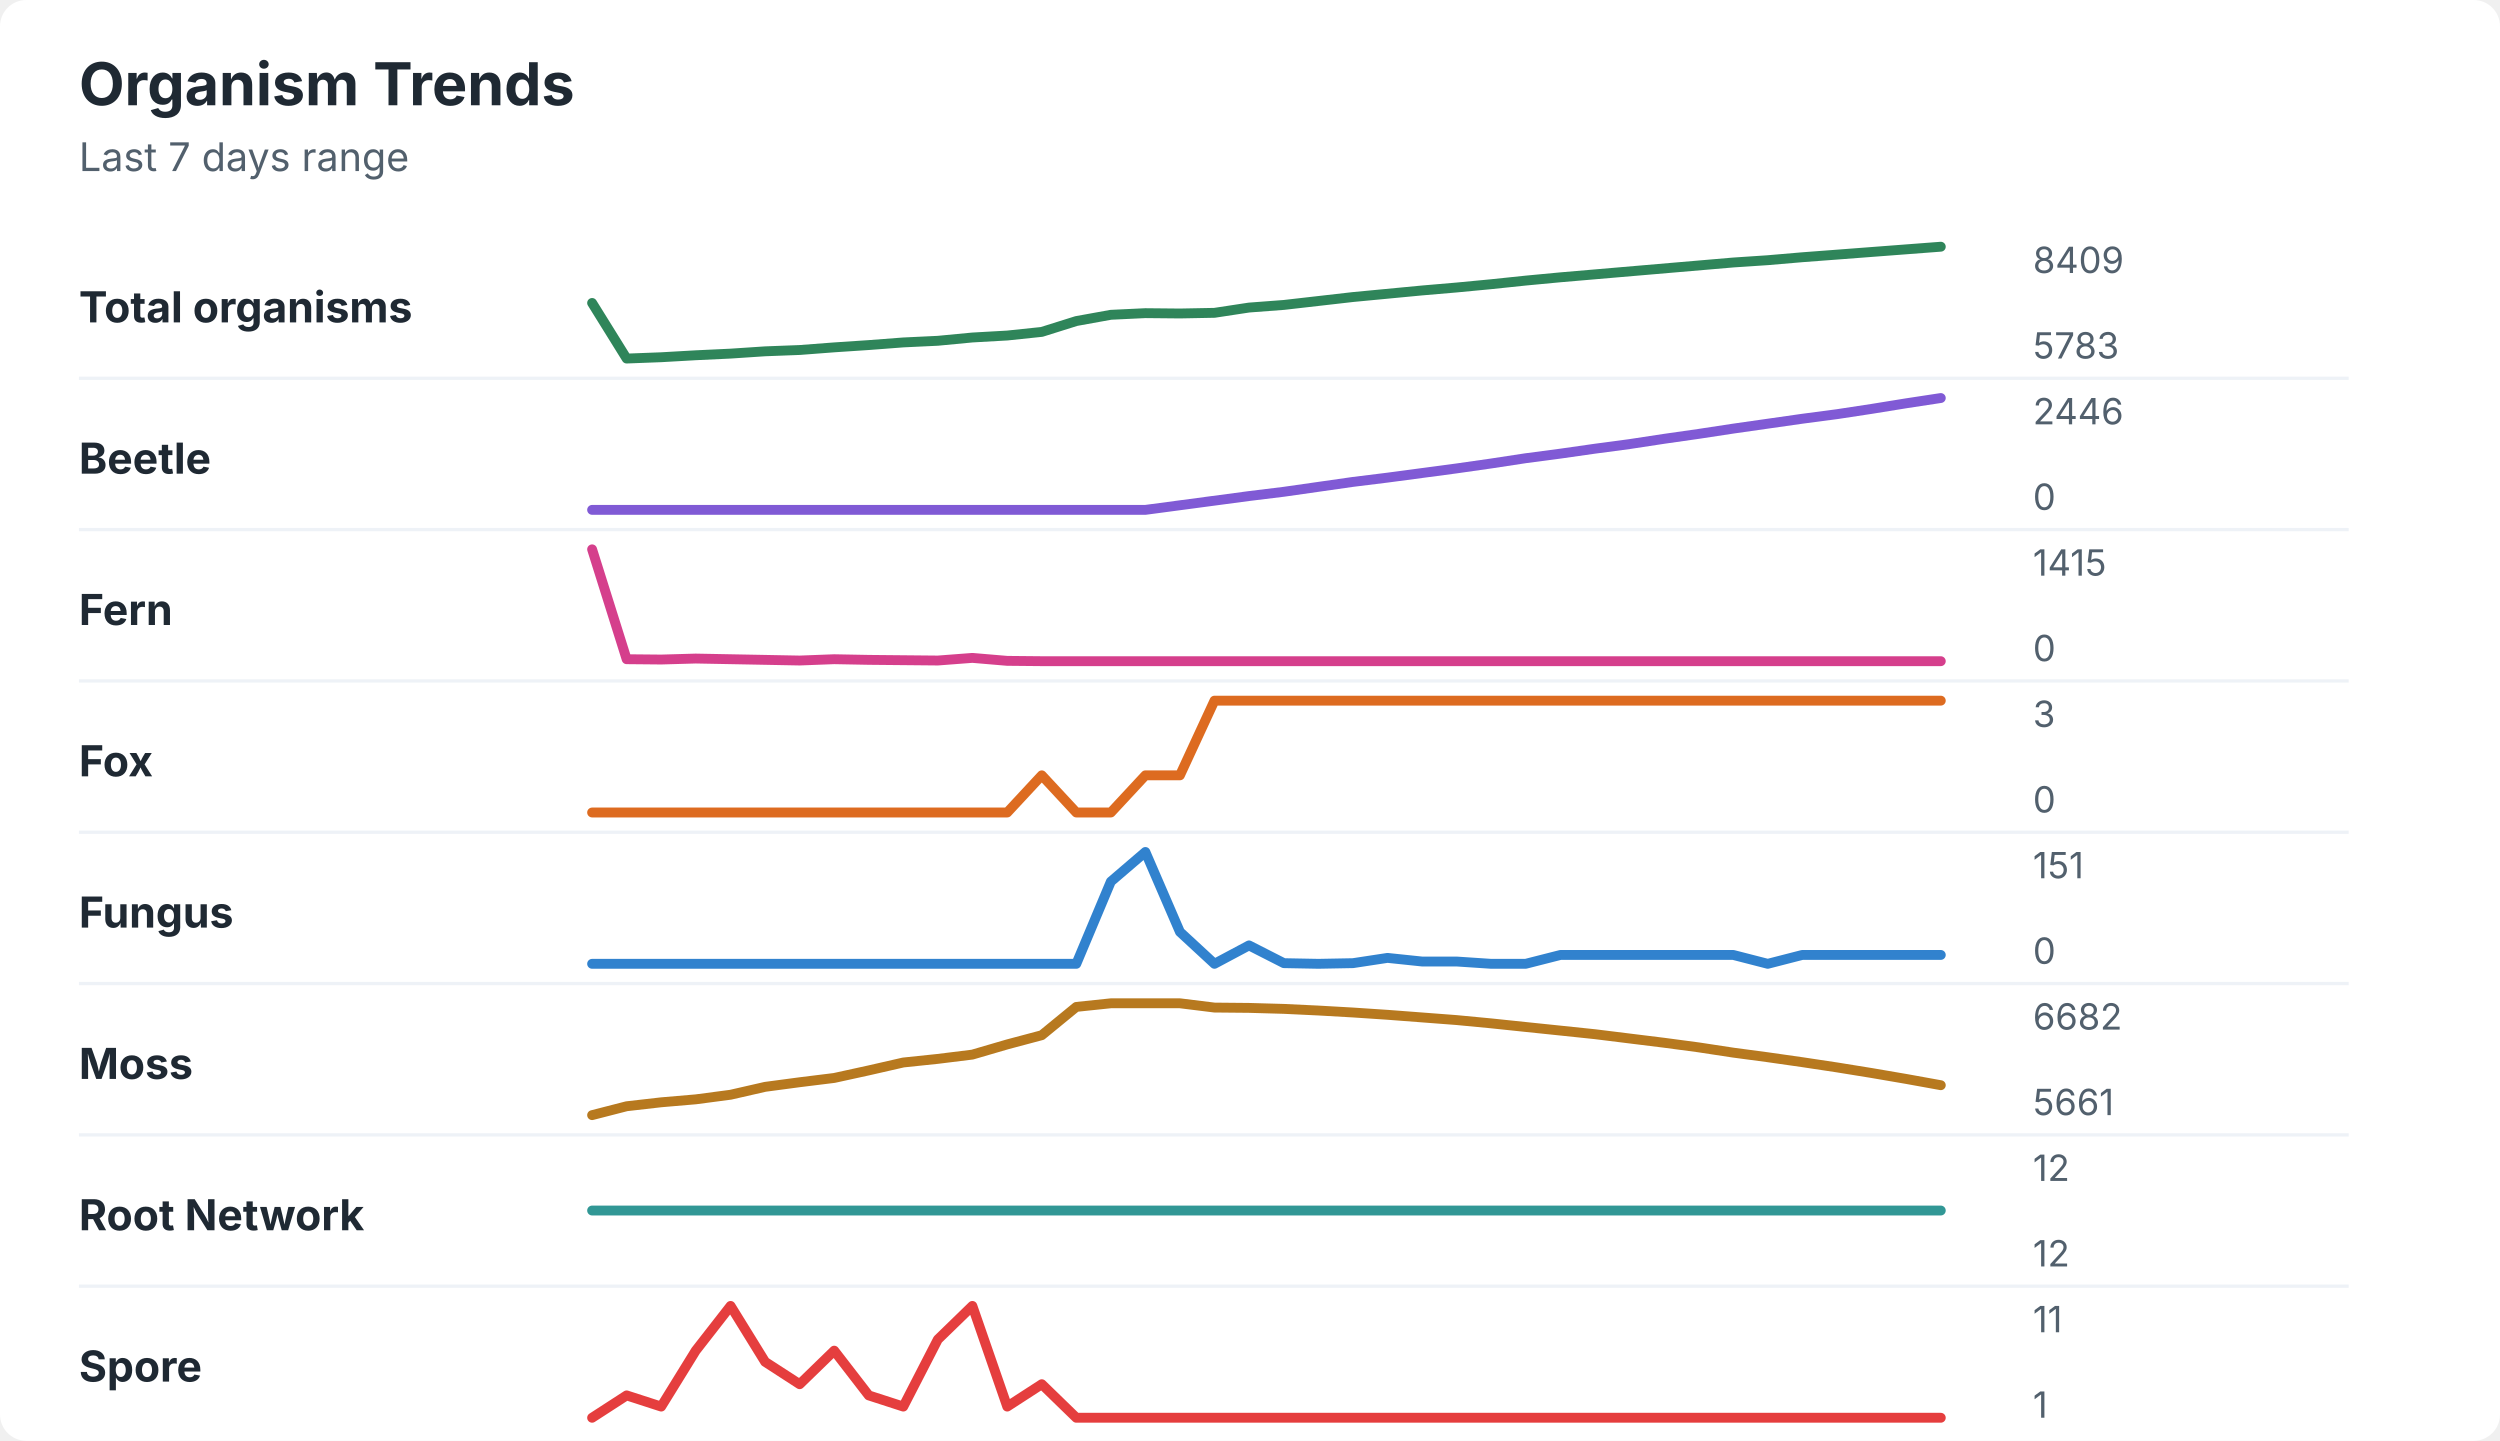
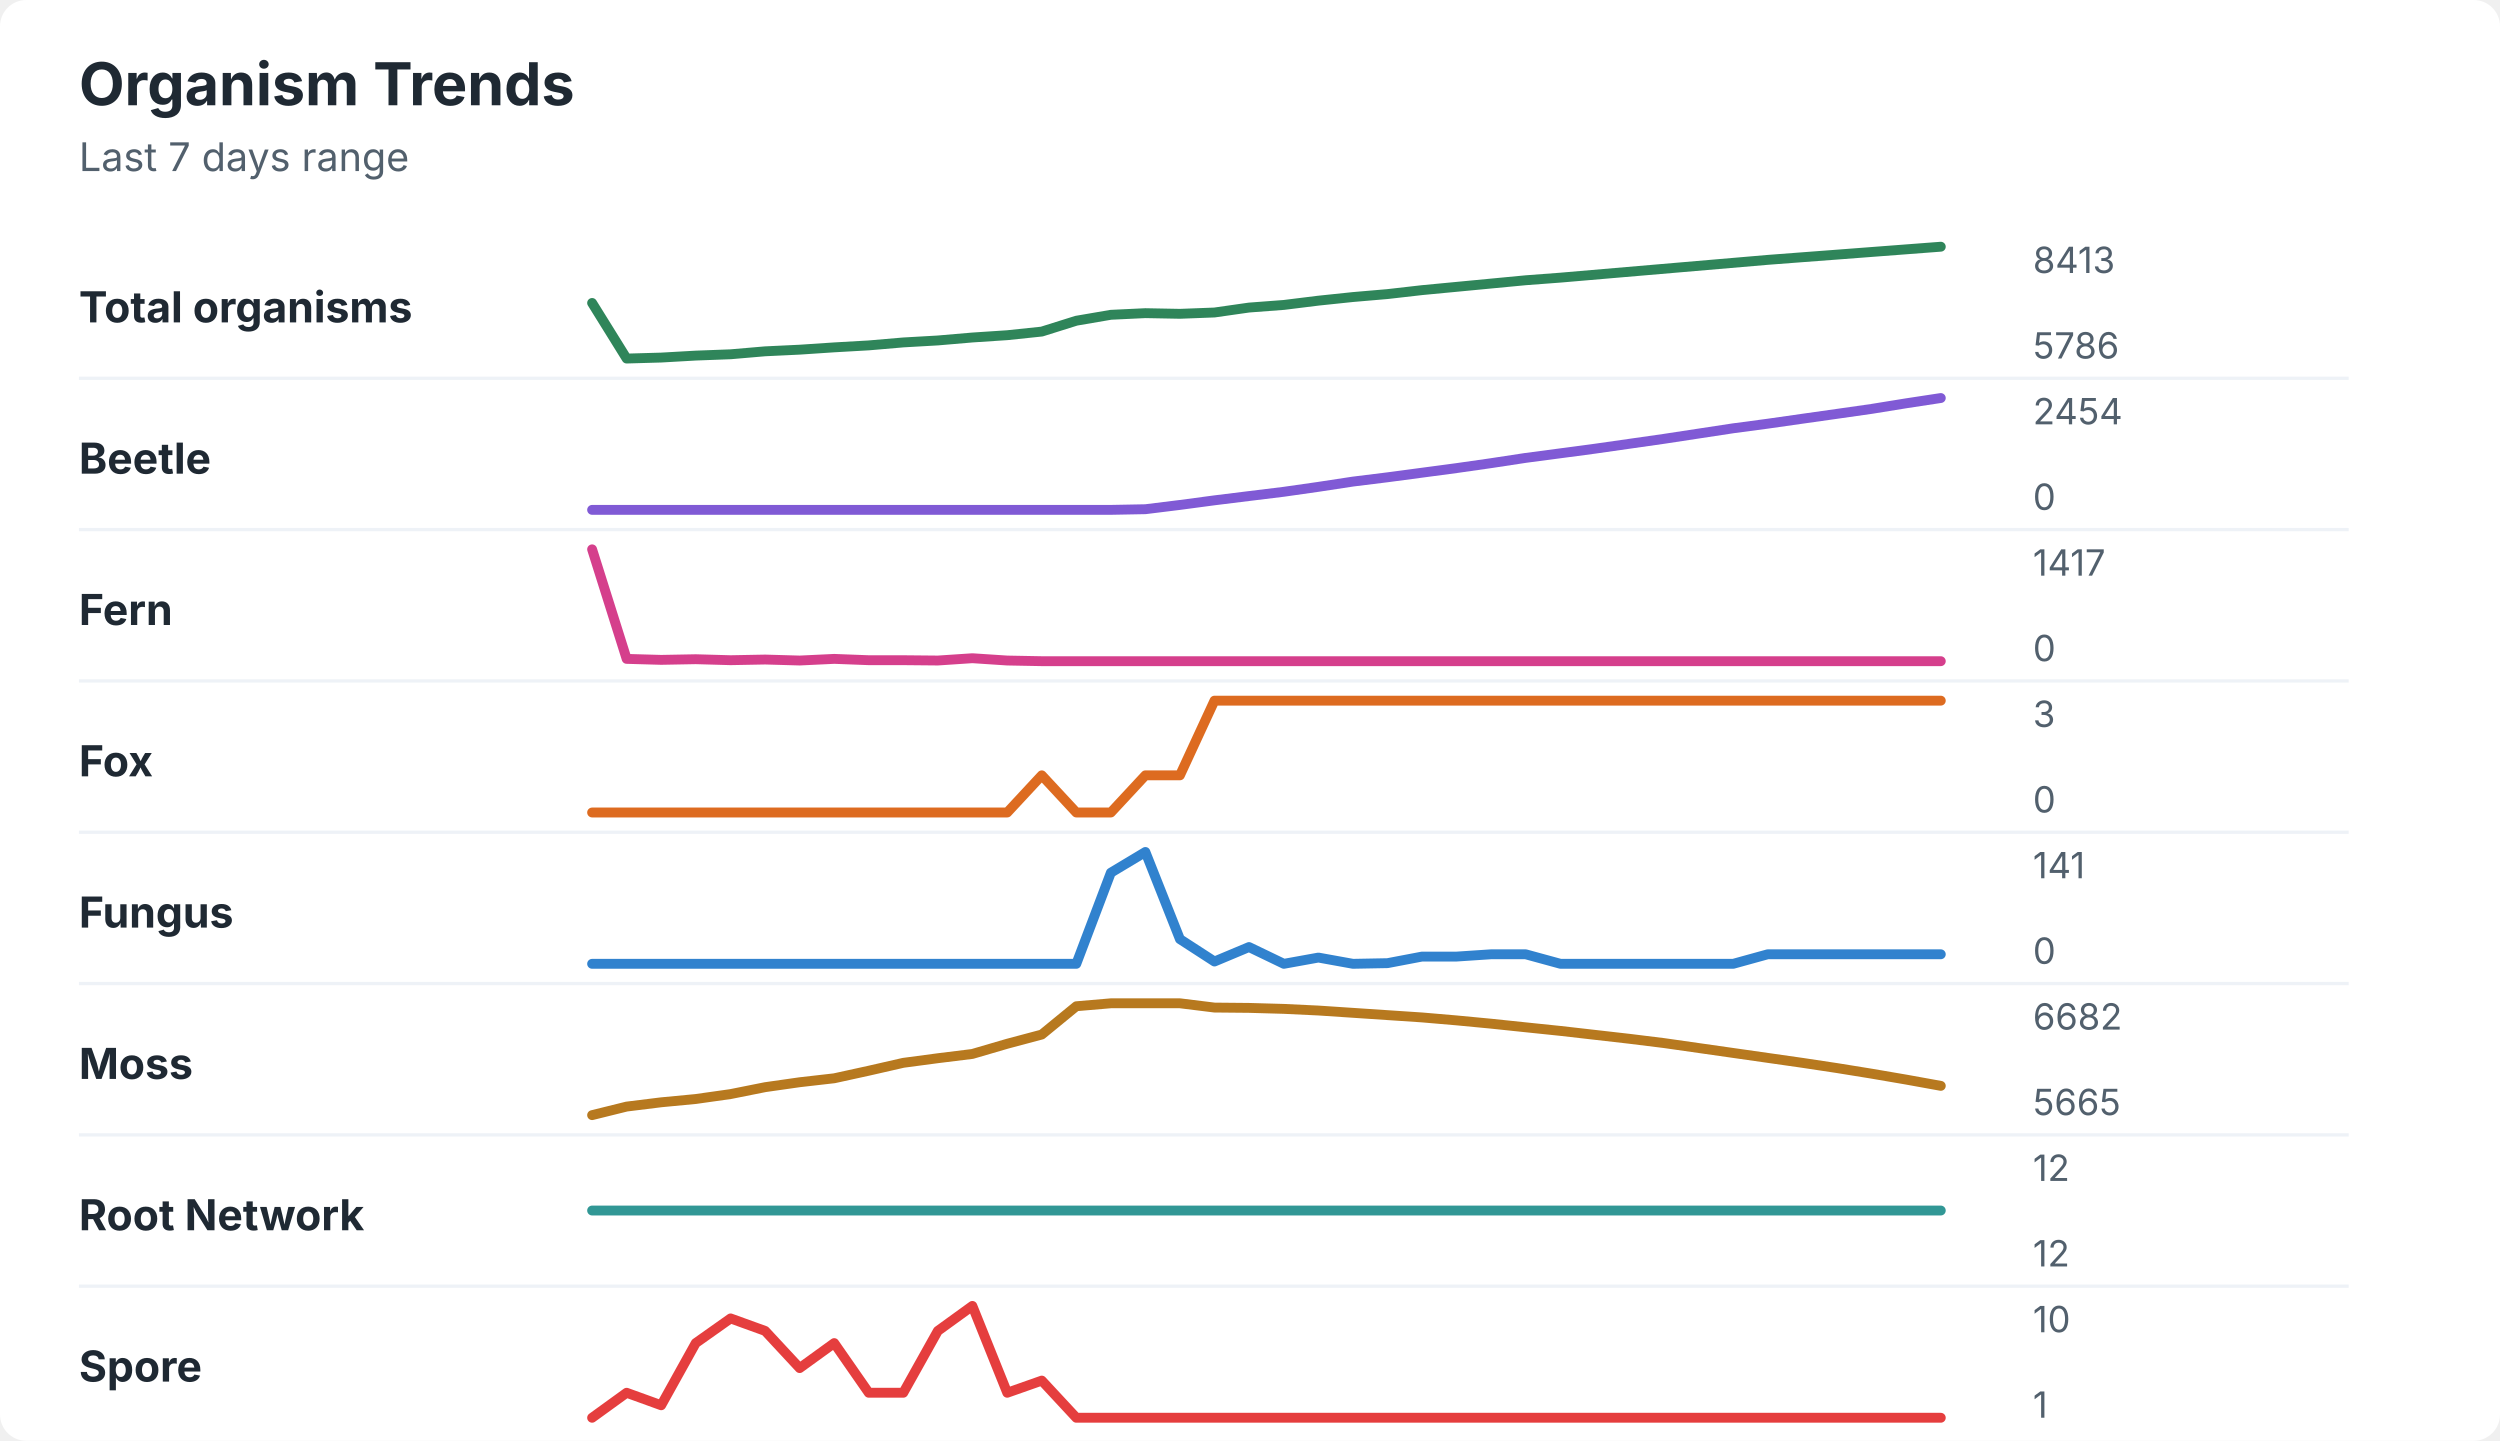
<svg xmlns="http://www.w3.org/2000/svg" width="760" height="438" viewBox="0 0 760 438" role="img" aria-labelledby="title desc">
  <rect width="760" height="438" rx="8" fill="#ffffff" />
  <style>
    text { font-family: -apple-system, BlinkMacSystemFont, "Segoe UI", sans-serif; }
    .title { font-size: 18px; font-weight: 700; fill: #1f2933; }
    .subtitle { font-size: 12px; fill: #52606d; }
    .label { font-size: 13px; font-weight: 650; fill: #1f2933; }
    .axis-value { font-size: 11px; fill: #52606d; }
    .separator { stroke: #eef2f7; stroke-width: 1; }
  </style>
  <text x="24" y="32" class="title">Organism Trends</text>
  <text x="24" y="52" class="subtitle">Last 7 days range</text>
  <text x="24" y="98" class="label">Total organisms</text>
-   <polyline points="180.0,92.1 190.5,109.0 201.0,108.6 211.5,108.0 222.1,107.5 232.6,106.8 243.1,106.4 253.6,105.6 264.1,104.9 274.6,104.1 285.1,103.6 295.6,102.6 306.2,102.0 316.7,100.9 327.2,97.6 337.7,95.7 348.2,95.2 358.7,95.3 369.2,95.1 379.7,93.5 390.3,92.7 400.8,91.5 411.3,90.3 421.8,89.3 432.3,88.3 442.8,87.4 453.3,86.4 463.8,85.3 474.4,84.3 484.9,83.4 495.4,82.5 505.9,81.6 516.4,80.7 526.9,79.8 537.4,79.1 547.9,78.2 558.5,77.4 569.0,76.6 579.5,75.8 590.0,75.0 " fill="none" stroke="#2f855a" stroke-width="3" stroke-linecap="round" stroke-linejoin="round" />
-   <text x="618" y="83" class="axis-value">8409</text>
-   <text x="618" y="109" class="axis-value">5783</text>
+   <polyline points="180.0,92.1 190.5,109.0 201.0,108.7 211.5,108.1 222.1,107.7 232.6,106.8 243.1,106.3 253.6,105.6 264.1,105.0 274.6,104.1 285.1,103.5 295.6,102.6 306.2,101.9 316.7,100.8 327.2,97.5 337.7,95.7 348.2,95.2 358.7,95.4 369.2,95.0 379.7,93.5 390.3,92.7 400.8,91.4 411.3,90.3 421.8,89.4 432.3,88.2 442.8,87.2 453.3,86.2 463.8,85.2 474.4,84.4 484.9,83.5 495.4,82.6 505.9,81.7 516.4,80.8 526.9,79.9 537.4,79.0 547.9,78.2 558.5,77.4 569.0,76.6 579.5,75.8 590.0,75.0 " fill="none" stroke="#2f855a" stroke-width="3" stroke-linecap="round" stroke-linejoin="round" />
+   <text x="618" y="83" class="axis-value">8413</text>
+   <text x="618" y="109" class="axis-value">5786</text>
  <line x1="24" y1="115.0" x2="714" y2="115.0" class="separator" />
  <text x="24" y="144" class="label">Beetle</text>
-   <polyline points="180.0,155.0 190.5,155.0 201.0,155.0 211.5,155.0 222.1,155.0 232.6,155.0 243.1,155.0 253.6,155.0 264.1,155.0 274.6,155.0 285.1,155.0 295.6,155.0 306.2,155.0 316.7,155.0 327.2,155.0 337.7,155.0 348.2,155.0 358.7,153.6 369.2,152.2 379.7,150.8 390.3,149.5 400.8,148.0 411.3,146.5 421.8,145.2 432.3,143.8 442.8,142.4 453.3,140.9 463.8,139.3 474.4,137.9 484.9,136.4 495.4,135.0 505.9,133.4 516.4,131.9 526.9,130.3 537.4,128.8 547.9,127.3 558.5,125.9 569.0,124.3 579.5,122.6 590.0,121.0 " fill="none" stroke="#805ad5" stroke-width="3" stroke-linecap="round" stroke-linejoin="round" />
-   <text x="618" y="129" class="axis-value">2446</text>
+   <polyline points="180.0,155.0 190.5,155.0 201.0,155.0 211.5,155.0 222.1,155.0 232.6,155.0 243.1,155.0 253.6,155.0 264.1,155.0 274.6,155.0 285.1,155.0 295.6,155.0 306.2,155.0 316.7,155.0 327.2,155.0 337.7,155.0 348.2,154.8 358.7,153.5 369.2,152.1 379.7,150.8 390.3,149.5 400.8,148.0 411.3,146.4 421.8,145.1 432.3,143.7 442.8,142.3 453.3,140.8 463.8,139.2 474.4,137.8 484.9,136.4 495.4,134.9 505.9,133.4 516.4,131.8 526.9,130.2 537.4,128.8 547.9,127.3 558.5,125.8 569.0,124.3 579.5,122.6 590.0,121.0 " fill="none" stroke="#805ad5" stroke-width="3" stroke-linecap="round" stroke-linejoin="round" />
+   <text x="618" y="129" class="axis-value">2454</text>
  <text x="618" y="155" class="axis-value">0</text>
  <line x1="24" y1="161.0" x2="714" y2="161.0" class="separator" />
  <text x="24" y="190" class="label">Fern</text>
-   <polyline points="180.0,167.0 190.5,200.4 201.0,200.5 211.5,200.2 222.1,200.4 232.6,200.6 243.1,200.8 253.6,200.4 264.1,200.6 274.6,200.7 285.1,200.8 295.6,200.0 306.2,200.9 316.7,201.0 327.2,201.0 337.7,201.0 348.2,201.0 358.7,201.0 369.2,201.0 379.7,201.0 390.3,201.0 400.8,201.0 411.3,201.0 421.8,201.0 432.3,201.0 442.8,201.0 453.3,201.0 463.8,201.0 474.4,201.0 484.9,201.0 495.4,201.0 505.9,201.0 516.4,201.0 526.9,201.0 537.4,201.0 547.9,201.0 558.5,201.0 569.0,201.0 579.5,201.0 590.0,201.0 " fill="none" stroke="#d53f8c" stroke-width="3" stroke-linecap="round" stroke-linejoin="round" />
-   <text x="618" y="175" class="axis-value">1415</text>
+   <polyline points="180.0,167.0 190.5,200.3 201.0,200.6 211.5,200.4 222.1,200.7 232.6,200.5 243.1,200.8 253.6,200.3 264.1,200.7 274.6,200.7 285.1,200.8 295.6,200.1 306.2,200.8 316.7,201.0 327.2,201.0 337.7,201.0 348.2,201.0 358.7,201.0 369.2,201.0 379.7,201.0 390.3,201.0 400.8,201.0 411.3,201.0 421.8,201.0 432.3,201.0 442.8,201.0 453.3,201.0 463.8,201.0 474.4,201.0 484.9,201.0 495.4,201.0 505.9,201.0 516.4,201.0 526.9,201.0 537.4,201.0 547.9,201.0 558.5,201.0 569.0,201.0 579.5,201.0 590.0,201.0 " fill="none" stroke="#d53f8c" stroke-width="3" stroke-linecap="round" stroke-linejoin="round" />
+   <text x="618" y="175" class="axis-value">1417</text>
  <text x="618" y="201" class="axis-value">0</text>
  <line x1="24" y1="207.0" x2="714" y2="207.0" class="separator" />
  <text x="24" y="236" class="label">Fox</text>
  <polyline points="180.0,247.0 190.5,247.0 201.0,247.0 211.5,247.0 222.1,247.0 232.6,247.0 243.1,247.0 253.6,247.0 264.1,247.0 274.6,247.0 285.1,247.0 295.6,247.0 306.2,247.0 316.7,235.7 327.2,247.0 337.7,247.0 348.2,235.7 358.7,235.7 369.2,213.0 379.7,213.0 390.3,213.0 400.8,213.0 411.3,213.0 421.8,213.0 432.3,213.0 442.8,213.0 453.3,213.0 463.8,213.0 474.4,213.0 484.9,213.0 495.4,213.0 505.9,213.0 516.4,213.0 526.9,213.0 537.4,213.0 547.9,213.0 558.5,213.0 569.0,213.0 579.5,213.0 590.0,213.0 " fill="none" stroke="#dd6b20" stroke-width="3" stroke-linecap="round" stroke-linejoin="round" />
  <text x="618" y="221" class="axis-value">3</text>
  <text x="618" y="247" class="axis-value">0</text>
  <line x1="24" y1="253.0" x2="714" y2="253.0" class="separator" />
  <text x="24" y="282" class="label">Fungus</text>
-   <polyline points="180.0,293.0 190.5,293.0 201.0,293.0 211.5,293.0 222.1,293.0 232.6,293.0 243.1,293.0 253.6,293.0 264.1,293.0 274.6,293.0 285.1,293.0 295.6,293.0 306.2,293.0 316.7,293.0 327.2,293.0 337.7,268.0 348.2,259.0 358.7,283.3 369.2,293.0 379.7,287.4 390.3,292.8 400.8,293.0 411.3,292.8 421.8,291.2 432.3,292.3 442.8,292.3 453.3,293.0 463.8,293.0 474.4,290.3 484.9,290.3 495.4,290.3 505.9,290.3 516.4,290.3 526.9,290.3 537.4,293.0 547.9,290.3 558.5,290.3 569.0,290.3 579.5,290.3 590.0,290.3 " fill="none" stroke="#3182ce" stroke-width="3" stroke-linecap="round" stroke-linejoin="round" />
-   <text x="618" y="267" class="axis-value">151</text>
+   <polyline points="180.0,293.0 190.5,293.0 201.0,293.0 211.5,293.0 222.1,293.0 232.6,293.0 243.1,293.0 253.6,293.0 264.1,293.0 274.6,293.0 285.1,293.0 295.6,293.0 306.2,293.0 316.7,293.0 327.2,293.0 337.7,265.3 348.2,259.0 358.7,285.5 369.2,292.3 379.7,287.9 390.3,293.0 400.8,291.1 411.3,293.0 421.8,292.8 432.3,290.8 442.8,290.8 453.3,290.1 463.8,290.1 474.4,293.0 484.9,293.0 495.4,293.0 505.9,293.0 516.4,293.0 526.9,293.0 537.4,290.1 547.9,290.1 558.5,290.1 569.0,290.1 579.5,290.1 590.0,290.1 " fill="none" stroke="#3182ce" stroke-width="3" stroke-linecap="round" stroke-linejoin="round" />
+   <text x="618" y="267" class="axis-value">141</text>
  <text x="618" y="293" class="axis-value">0</text>
  <line x1="24" y1="299.0" x2="714" y2="299.0" class="separator" />
  <text x="24" y="328" class="label">Moss</text>
-   <polyline points="180.0,339.0 190.5,336.3 201.0,335.1 211.5,334.2 222.1,332.8 232.6,330.4 243.1,329.0 253.6,327.7 264.1,325.4 274.6,323.0 285.1,321.9 295.6,320.6 306.2,317.5 316.7,314.7 327.2,306.1 337.7,305.0 348.2,305.0 358.7,305.0 369.2,306.3 379.7,306.4 390.3,306.7 400.8,307.2 411.3,307.8 421.8,308.5 432.3,309.3 442.8,310.1 453.3,311.1 463.8,312.2 474.4,313.3 484.9,314.4 495.4,315.7 505.9,317.0 516.4,318.4 526.9,320.0 537.4,321.4 547.9,322.9 558.5,324.5 569.0,326.2 579.5,328.0 590.0,329.9 " fill="none" stroke="#b7791f" stroke-width="3" stroke-linecap="round" stroke-linejoin="round" />
+   <polyline points="180.0,339.0 190.5,336.4 201.0,335.1 211.5,334.1 222.1,332.6 232.6,330.5 243.1,329.0 253.6,327.8 264.1,325.5 274.6,323.1 285.1,321.7 295.6,320.4 306.2,317.3 316.7,314.5 327.2,305.9 337.7,305.0 348.2,305.0 358.7,305.0 369.2,306.3 379.7,306.4 390.3,306.7 400.8,307.2 411.3,307.9 421.8,308.6 432.3,309.3 442.8,310.2 453.3,311.2 463.8,312.3 474.4,313.4 484.9,314.6 495.4,315.8 505.9,317.1 516.4,318.6 526.9,320.1 537.4,321.6 547.9,323.1 558.5,324.7 569.0,326.4 579.5,328.2 590.0,330.1 " fill="none" stroke="#b7791f" stroke-width="3" stroke-linecap="round" stroke-linejoin="round" />
  <text x="618" y="313" class="axis-value">6682</text>
-   <text x="618" y="339" class="axis-value">5661</text>
+   <text x="618" y="339" class="axis-value">5665</text>
  <line x1="24" y1="345.0" x2="714" y2="345.0" class="separator" />
  <text x="24" y="374" class="label">Root Network</text>
  <polyline points="180.0,368.0 190.5,368.0 201.0,368.0 211.5,368.0 222.1,368.0 232.6,368.0 243.1,368.0 253.6,368.0 264.1,368.0 274.6,368.0 285.1,368.0 295.6,368.0 306.2,368.0 316.7,368.0 327.2,368.0 337.7,368.0 348.2,368.0 358.7,368.0 369.2,368.0 379.7,368.0 390.3,368.0 400.8,368.0 411.3,368.0 421.8,368.0 432.3,368.0 442.8,368.0 453.3,368.0 463.8,368.0 474.4,368.0 484.9,368.0 495.4,368.0 505.9,368.0 516.4,368.0 526.9,368.0 537.4,368.0 547.9,368.0 558.5,368.0 569.0,368.0 579.5,368.0 590.0,368.0 " fill="none" stroke="#319795" stroke-width="3" stroke-linecap="round" stroke-linejoin="round" />
  <text x="618" y="359" class="axis-value">12</text>
  <text x="618" y="385" class="axis-value">12</text>
  <line x1="24" y1="391.0" x2="714" y2="391.0" class="separator" />
  <text x="24" y="420" class="label">Spore</text>
-   <polyline points="180.0,431.0 190.5,424.2 201.0,427.6 211.5,410.6 222.1,397.0 232.6,414.0 243.1,420.8 253.6,410.6 264.1,424.2 274.6,427.6 285.1,407.2 295.6,397.0 306.2,427.6 316.7,420.8 327.2,431.0 337.7,431.0 348.2,431.0 358.7,431.0 369.2,431.0 379.7,431.0 390.3,431.0 400.8,431.0 411.3,431.0 421.8,431.0 432.3,431.0 442.8,431.0 453.3,431.0 463.8,431.0 474.4,431.0 484.9,431.0 495.4,431.0 505.9,431.0 516.4,431.0 526.9,431.0 537.4,431.0 547.9,431.0 558.5,431.0 569.0,431.0 579.5,431.0 590.0,431.0 " fill="none" stroke="#e53e3e" stroke-width="3" stroke-linecap="round" stroke-linejoin="round" />
-   <text x="618" y="405" class="axis-value">11</text>
+   <polyline points="180.0,431.0 190.5,423.4 201.0,427.2 211.5,408.3 222.1,400.8 232.6,404.6 243.1,415.9 253.6,408.3 264.1,423.4 274.6,423.4 285.1,404.6 295.6,397.0 306.2,423.4 316.7,419.7 327.2,431.0 337.7,431.0 348.2,431.0 358.7,431.0 369.2,431.0 379.7,431.0 390.3,431.0 400.8,431.0 411.3,431.0 421.8,431.0 432.3,431.0 442.8,431.0 453.3,431.0 463.8,431.0 474.4,431.0 484.9,431.0 495.4,431.0 505.9,431.0 516.4,431.0 526.9,431.0 537.4,431.0 547.9,431.0 558.5,431.0 569.0,431.0 579.5,431.0 590.0,431.0 " fill="none" stroke="#e53e3e" stroke-width="3" stroke-linecap="round" stroke-linejoin="round" />
+   <text x="618" y="405" class="axis-value">10</text>
  <text x="618" y="431" class="axis-value">1</text>
</svg>
